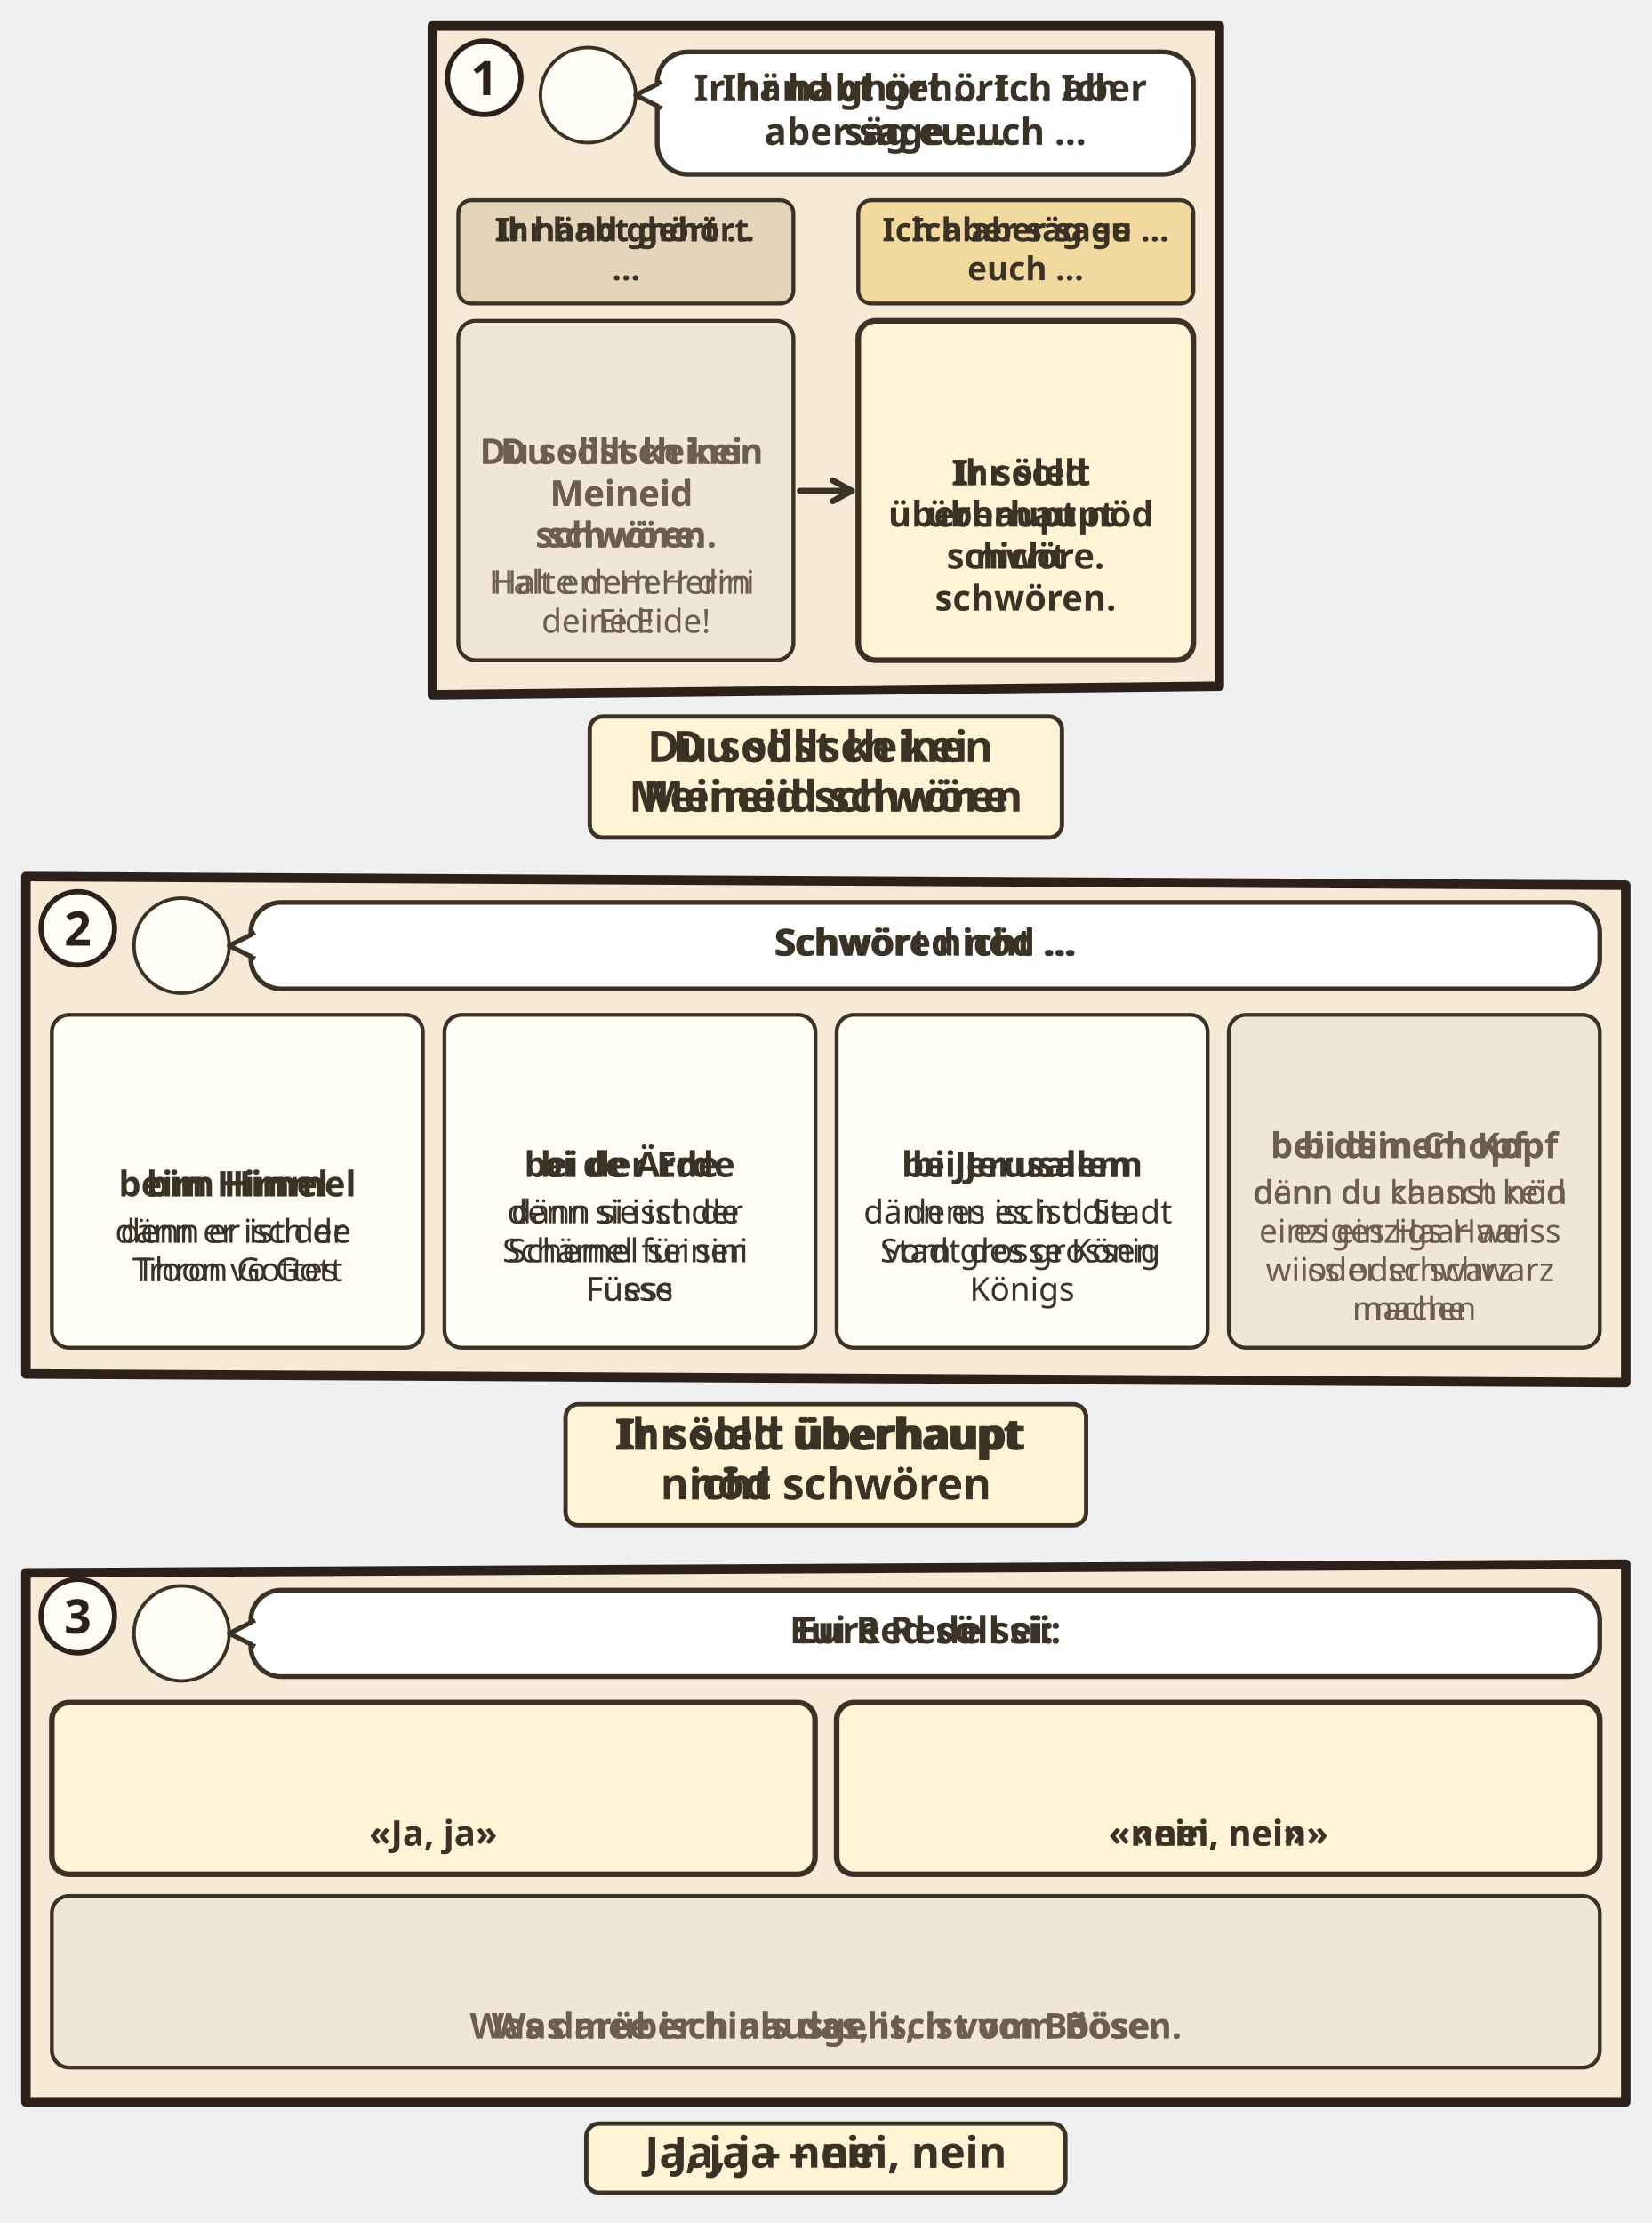
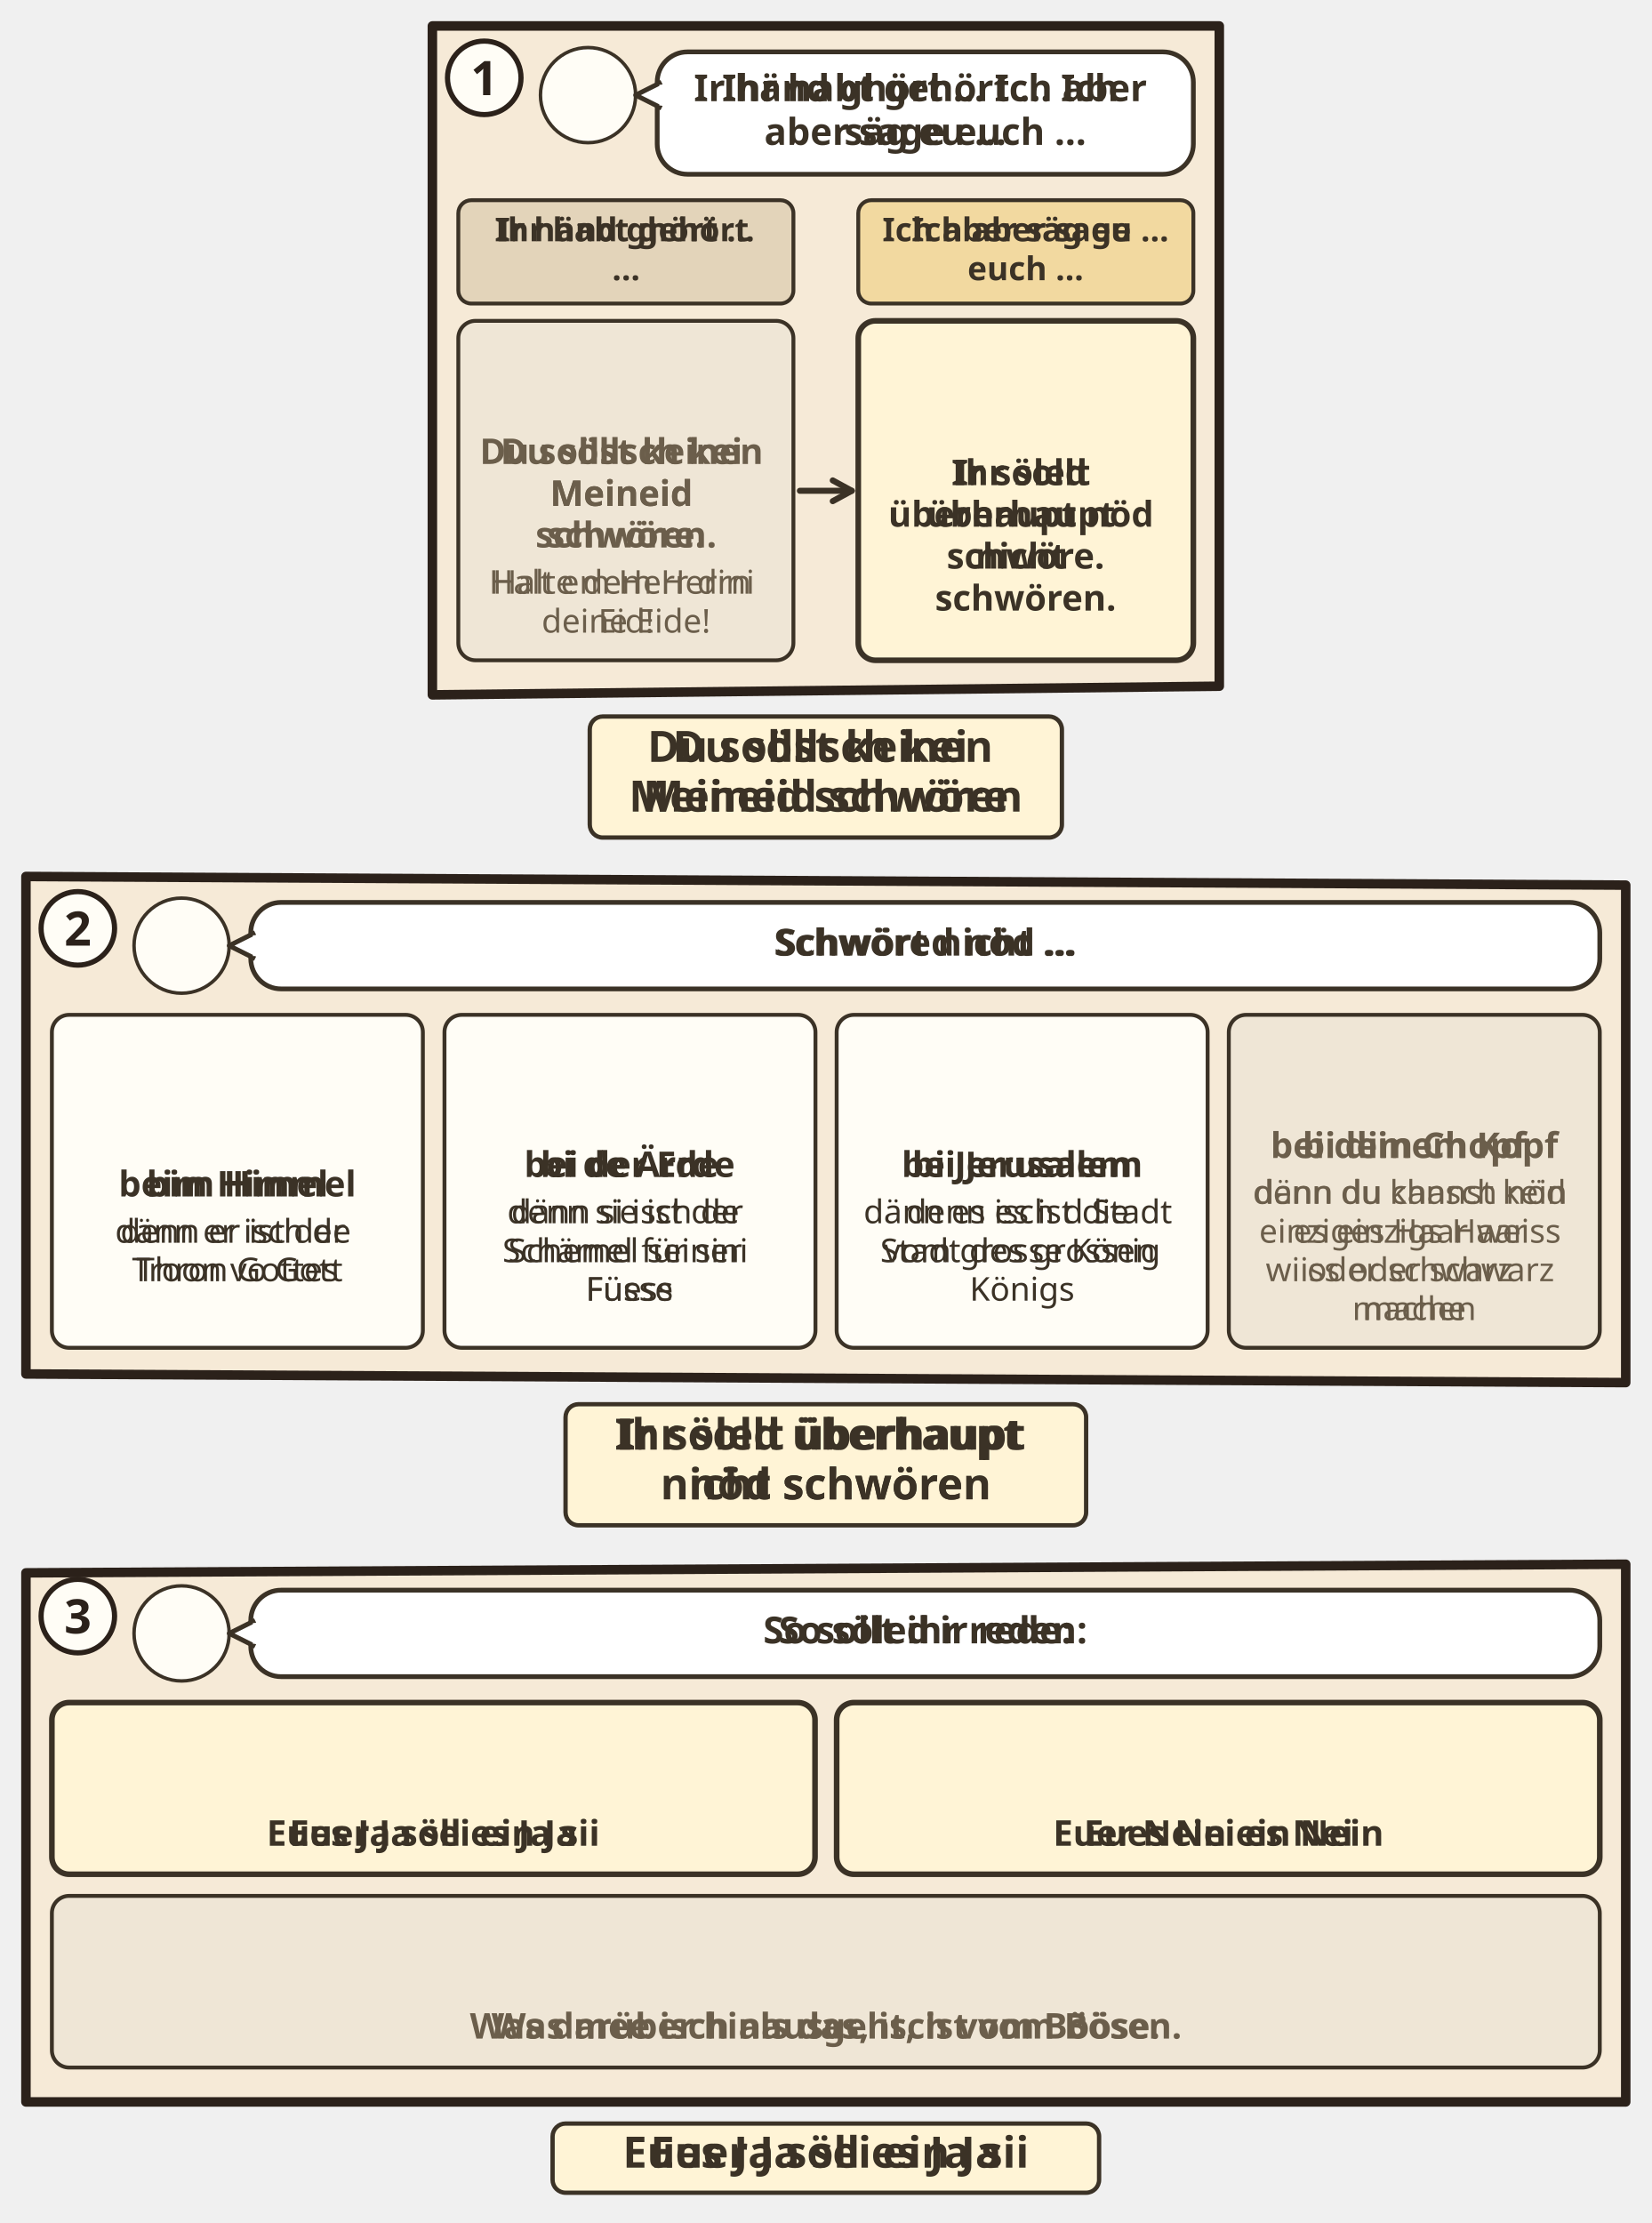
<svg xmlns="http://www.w3.org/2000/svg" viewBox="0 0 382 514.096">
  <svg class="ill-tile" data-span="1" x="94" y="0" width="194" height="200.696" viewBox="0 0 194 200.696">
    <g transform="translate(4 4)">
      <clipPath id="an-cp-mat-005-033-037-1">
        <polygon points="2,2 184,2 184,154.696 2,156.696" />
      </clipPath>
      <g clip-path="url(#an-cp-mat-005-033-037-1)">
        <polygon points="2,2 184,2 184,154.696 2,156.696" fill="#F6EAD7" />
        <circle cx="38.0" cy="18.0" r="11.0" fill="#FFFDF6" stroke="#3B3226" stroke-width=".8" />
        <use href="#an-p-jesus" x="29.6" y="8.8" width="16.8" height="18.0" />
        <rect x="54.0" y="8" width="124.0" height="28.3" rx="7" fill="#FFFFFF" stroke="#3B3226" stroke-width="1.1" />
        <path d="M55.0 15L49.0 18L55.0 21" fill="#FFFFFF" stroke="#3B3226" stroke-width="1.1" stroke-linejoin="round" />
        <path d="M55.2 15.6V20.4" stroke="#FFFFFF" stroke-width="1.4" />
        <text class="lw lw-de" text-anchor="middle" font-family="sans-serif" font-size="8.6" font-weight="700" fill="#3B3226">
          <tspan x="116.0" y="19.4">Ihr habt gehört … Ich</tspan>
          <tspan x="116.0" y="29.5">aber sage euch …</tspan>
        </text>
        <text class="lw lw-gsw" text-anchor="middle" font-family="sans-serif" font-size="8.6" font-weight="700" fill="#3B3226">
          <tspan x="116.0" y="19.4">Ir händ ghört … Ich aber</tspan>
          <tspan x="116.0" y="29.5">säg eu …</tspan>
        </text>
        <g class="dg-vis" data-visual="columns">
          <rect x="8.0" y="42.3" width="77.5" height="23.9" rx="3" fill="#E3D4BA" stroke="#3B3226" stroke-width=".9" />
          <text class="lw lw-de" text-anchor="middle" font-family="sans-serif" font-size="7.6" font-weight="700" fill="#3B3226">
            <tspan x="46.8" y="51.8">Ihr habt gehört</tspan>
            <tspan x="46.8" y="60.8">…</tspan>
          </text>
          <text class="lw lw-gsw" text-anchor="middle" font-family="sans-serif" font-size="7.6" font-weight="700" fill="#3B3226">
            <tspan x="46.8" y="51.8">Ir händ ghört …</tspan>
          </text>
          <rect x="100.5" y="42.3" width="77.5" height="23.9" rx="3" fill="#F2D9A0" stroke="#3B3226" stroke-width=".9" />
          <text class="lw lw-de" text-anchor="middle" font-family="sans-serif" font-size="7.6" font-weight="700" fill="#3B3226">
            <tspan x="139.2" y="51.8">Ich aber sage</tspan>
            <tspan x="139.2" y="60.8">euch …</tspan>
          </text>
          <text class="lw lw-gsw" text-anchor="middle" font-family="sans-serif" font-size="7.6" font-weight="700" fill="#3B3226">
            <tspan x="139.2" y="51.8">Ich aber säg eu …</tspan>
          </text>
          <g class="dg-cell">
            <rect x="8.0" y="70.2" width="77.5" height="78.5" rx="4" fill="#EFE6D6" stroke="#3B3226" stroke-width="0.9" />
            <use href="#an-schwur" x="37.4" y="74.2" width="18.8" height="20" />
            <text class="lw lw-de" text-anchor="middle" font-family="sans-serif" font-size="8.2" font-weight="700" fill="#6B5E4B">
              <tspan x="46.8" y="103.3">Du sollst keinen</tspan>
              <tspan x="46.8" y="113.0">Meineid</tspan>
              <tspan x="46.8" y="122.6">schwören.</tspan>
            </text>
            <text class="lw lw-gsw" text-anchor="middle" font-family="sans-serif" font-size="8.2" font-weight="700" fill="#6B5E4B">
              <tspan x="46.8" y="103.3">Du söllsch kei</tspan>
              <tspan x="46.8" y="113.0">Meineid</tspan>
              <tspan x="46.8" y="122.6">schwöre.</tspan>
            </text>
            <text class="lw lw-de" text-anchor="middle" font-family="sans-serif" font-size="7.6" font-weight="400" fill="#6B5E4B">
              <tspan x="46.8" y="133.3">Halte dem Herrn</tspan>
              <tspan x="46.8" y="142.3">deine Eide!</tspan>
            </text>
            <text class="lw lw-gsw" text-anchor="middle" font-family="sans-serif" font-size="7.6" font-weight="400" fill="#6B5E4B">
              <tspan x="46.8" y="133.3">Halt em Herr dini</tspan>
              <tspan x="46.8" y="142.3">Eid!</tspan>
            </text>
          </g>
          <g class="dg-cell">
            <rect x="100.5" y="70.2" width="77.5" height="78.5" rx="4" fill="#FFF4D6" stroke="#3B3226" stroke-width="1.3" />
            <use href="#an-z-nein" x="129.2" y="79.1" width="20.0" height="20" />
            <text class="lw lw-de" text-anchor="middle" font-family="sans-serif" font-size="8.2" font-weight="700" fill="#3B3226">
              <tspan x="139.2" y="108.2">Ihr sollt</tspan>
              <tspan x="139.2" y="117.8">überhaupt</tspan>
              <tspan x="139.2" y="127.5">nicht</tspan>
              <tspan x="139.2" y="137.2">schwören.</tspan>
            </text>
            <text class="lw lw-gsw" text-anchor="middle" font-family="sans-serif" font-size="8.2" font-weight="700" fill="#3B3226">
              <tspan x="139.2" y="108.2">Ir söled</tspan>
              <tspan x="139.2" y="117.8">überhaupt nöd</tspan>
              <tspan x="139.2" y="127.5">schwöre.</tspan>
            </text>
          </g>
          <g class="dg-link" data-a="87.0,109.5" data-b="99.0,109.5">
            <path d="M87.0 109.5L99.0 109.5" stroke="#3B3226" stroke-width="1.4" stroke-linecap="round" />
            <path d="M94.6 111.9L99.0 109.5L94.6 107.1" fill="none" stroke="#3B3226" stroke-width="1.4" stroke-linecap="round" stroke-linejoin="round" />
          </g>
        </g>
      </g>
      <polygon class="pn-frame" points="2,2 184,2 184,154.696 2,156.696" fill="none" stroke="#2B211A" stroke-width="2.2" stroke-linejoin="round" />
      <circle cx="14" cy="14" r="8.5" fill="#FFFDF6" stroke="#2B211A" stroke-width="1.2" />
      <text x="14" y="18" text-anchor="middle" font-family="sans-serif" font-size="11" font-weight="700" fill="#2B211A">1</text>
      <g transform="translate(0.0 160.696)">
        <g class="ill-words">
          <rect x="38.4" y="1.0" width="109.2" height="28" rx="3" fill="#FFF4D6" stroke="#3B3226" stroke-width="1" />
          <text class="lw lw-de" text-anchor="middle" font-family="sans-serif" font-size="10" font-weight="700" fill="#3B3226">
            <tspan x="93.0" y="11.5">Du sollst keinen</tspan>
            <tspan x="93.0" y="23.0">Meineid schwören</tspan>
          </text>
          <text class="lw lw-gsw" text-anchor="middle" font-family="sans-serif" font-size="10" font-weight="700" fill="#3B3226">
            <tspan x="93.0" y="11.5">Du söllsch kei</tspan>
            <tspan x="93.0" y="23.0">Meineid schwöre</tspan>
          </text>
        </g>
      </g>
    </g>
  </svg>
  <svg class="ill-tile" data-span="2" x="0" y="196.696" width="382" height="163.048" viewBox="0 0 382 163.048">
    <g transform="translate(4 4)">
      <clipPath id="an-cp-mat-005-033-037-2">
        <polygon points="2,2 372,4 372,119.048 2,117.048" />
      </clipPath>
      <g clip-path="url(#an-cp-mat-005-033-037-2)">
        <polygon points="2,2 372,4 372,119.048 2,117.048" fill="#F6EAD7" />
        <circle cx="38.0" cy="18.0" r="11.0" fill="#FFFDF6" stroke="#3B3226" stroke-width=".8" />
        <use href="#an-p-jesus" x="29.6" y="8.8" width="16.8" height="18.0" />
        <rect x="54.0" y="8" width="312.0" height="20.0" rx="7" fill="#FFFFFF" stroke="#3B3226" stroke-width="1.1" />
        <path d="M55.0 15L49.0 18L55.0 21" fill="#FFFFFF" stroke="#3B3226" stroke-width="1.1" stroke-linejoin="round" />
        <path d="M55.2 15.6V20.4" stroke="#FFFFFF" stroke-width="1.4" />
        <text class="lw lw-de" text-anchor="middle" font-family="sans-serif" font-size="8.6" font-weight="700" fill="#3B3226">
          <tspan x="210.0" y="20.3">Schwört nicht …</tspan>
        </text>
        <text class="lw lw-gsw" text-anchor="middle" font-family="sans-serif" font-size="8.6" font-weight="700" fill="#3B3226">
          <tspan x="210.0" y="20.3">Schwöred nöd …</tspan>
        </text>
        <g class="dg-vis" data-visual="grid">
          <g class="dg-cell">
            <rect x="8.0" y="34.0" width="85.8" height="77.0" rx="4" fill="#FFFDF6" stroke="#3B3226" stroke-width="0.9" />
            <use href="#an-thron" x="42.5" y="47.0" width="16.7" height="20" />
            <text class="lw lw-de" text-anchor="middle" font-family="sans-serif" font-size="8.2" font-weight="700" fill="#3B3226">
              <tspan x="50.9" y="76.0">beim Himmel</tspan>
            </text>
            <text class="lw lw-gsw" text-anchor="middle" font-family="sans-serif" font-size="8.2" font-weight="700" fill="#3B3226">
              <tspan x="50.9" y="76.0">bim Himel</tspan>
            </text>
            <text class="lw lw-de" text-anchor="middle" font-family="sans-serif" font-size="7.6" font-weight="400" fill="#3B3226">
              <tspan x="50.9" y="86.7">denn er ist der</tspan>
              <tspan x="50.9" y="95.6">Thron Gottes</tspan>
            </text>
            <text class="lw lw-gsw" text-anchor="middle" font-family="sans-serif" font-size="7.6" font-weight="400" fill="#3B3226">
              <tspan x="50.9" y="86.7">dänn er isch de</tspan>
              <tspan x="50.9" y="95.6">Troon vo Gott</tspan>
            </text>
          </g>
          <g class="dg-cell">
            <rect x="98.8" y="34.0" width="85.8" height="77.0" rx="4" fill="#FFFDF6" stroke="#3B3226" stroke-width="0.9" />
            <use href="#an-z-welt" x="131.6" y="42.5" width="20.0" height="20" />
            <text class="lw lw-de" text-anchor="middle" font-family="sans-serif" font-size="8.2" font-weight="700" fill="#3B3226">
              <tspan x="141.6" y="71.5">bei der Erde</tspan>
            </text>
            <text class="lw lw-gsw" text-anchor="middle" font-family="sans-serif" font-size="8.2" font-weight="700" fill="#3B3226">
              <tspan x="141.6" y="71.5">bi de Ärde</tspan>
            </text>
            <text class="lw lw-de" text-anchor="middle" font-family="sans-serif" font-size="7.6" font-weight="400" fill="#3B3226">
              <tspan x="141.6" y="82.2">denn sie ist der</tspan>
              <tspan x="141.6" y="91.2">Schemel seiner</tspan>
              <tspan x="141.6" y="100.1">Füsse</tspan>
            </text>
            <text class="lw lw-gsw" text-anchor="middle" font-family="sans-serif" font-size="7.6" font-weight="400" fill="#3B3226">
              <tspan x="141.6" y="82.2">dänn si isch de</tspan>
              <tspan x="141.6" y="91.2">Schämel für sini</tspan>
              <tspan x="141.6" y="100.1">Füess</tspan>
            </text>
          </g>
          <g class="dg-cell">
            <rect x="189.5" y="34.0" width="85.8" height="77.0" rx="4" fill="#FFFDF6" stroke="#3B3226" stroke-width="0.9" />
            <use href="#an-jerusalem" x="218.1" y="42.5" width="28.6" height="20" />
            <text class="lw lw-de" text-anchor="middle" font-family="sans-serif" font-size="8.2" font-weight="700" fill="#3B3226">
              <tspan x="232.4" y="71.5">bei Jerusalem</tspan>
            </text>
            <text class="lw lw-gsw" text-anchor="middle" font-family="sans-serif" font-size="8.2" font-weight="700" fill="#3B3226">
              <tspan x="232.4" y="71.5">bi Jerusalem</tspan>
            </text>
            <text class="lw lw-de" text-anchor="middle" font-family="sans-serif" font-size="7.6" font-weight="400" fill="#3B3226">
              <tspan x="232.4" y="82.2">denn es ist die</tspan>
              <tspan x="232.4" y="91.2">Stadt des grossen</tspan>
              <tspan x="232.4" y="100.1">Königs</tspan>
            </text>
            <text class="lw lw-gsw" text-anchor="middle" font-family="sans-serif" font-size="7.6" font-weight="400" fill="#3B3226">
              <tspan x="232.4" y="82.2">dänn es isch d Stadt</tspan>
              <tspan x="232.4" y="91.2">vom grosse König</tspan>
            </text>
          </g>
          <g class="dg-cell">
            <rect x="280.2" y="34.0" width="85.8" height="77.0" rx="4" fill="#EFE6D6" stroke="#3B3226" stroke-width="0.9" />
            <use href="#an-z-kopf-haar" x="311.1" y="38" width="24.0" height="20" />
            <text class="lw lw-de" text-anchor="middle" font-family="sans-serif" font-size="8.2" font-weight="700" fill="#6B5E4B">
              <tspan x="323.1" y="67.1">bei deinem Kopf</tspan>
            </text>
            <text class="lw lw-gsw" text-anchor="middle" font-family="sans-serif" font-size="8.2" font-weight="700" fill="#6B5E4B">
              <tspan x="323.1" y="67.1">bi dim Chopf</tspan>
            </text>
            <text class="lw lw-de" text-anchor="middle" font-family="sans-serif" font-size="7.6" font-weight="400" fill="#6B5E4B">
              <tspan x="323.1" y="77.7">denn du kannst kein</tspan>
              <tspan x="323.1" y="86.7">einziges Haar weiss</tspan>
              <tspan x="323.1" y="95.6">oder schwarz</tspan>
              <tspan x="323.1" y="104.6">machen</tspan>
            </text>
            <text class="lw lw-gsw" text-anchor="middle" font-family="sans-serif" font-size="7.6" font-weight="400" fill="#6B5E4B">
              <tspan x="323.1" y="77.7">dänn du chasch nöd</tspan>
              <tspan x="323.1" y="86.7">es einzigs Haar</tspan>
              <tspan x="323.1" y="95.6">wiiss oder schwarz</tspan>
              <tspan x="323.1" y="104.6">mache</tspan>
            </text>
          </g>
        </g>
      </g>
      <polygon class="pn-frame" points="2,2 372,4 372,119.048 2,117.048" fill="none" stroke="#2B211A" stroke-width="2.2" stroke-linejoin="round" />
      <circle cx="14" cy="14" r="8.5" fill="#FFFDF6" stroke="#2B211A" stroke-width="1.2" />
      <text x="14" y="18" text-anchor="middle" font-family="sans-serif" font-size="11" font-weight="700" fill="#2B211A">2</text>
      <g transform="translate(94.0 123.048)">
        <g class="ill-words">
          <rect x="32.8" y="1.0" width="120.4" height="28" rx="3" fill="#FFF4D6" stroke="#3B3226" stroke-width="1" />
          <text class="lw lw-de" text-anchor="middle" font-family="sans-serif" font-size="10" font-weight="700" fill="#3B3226">
            <tspan x="93.0" y="11.5">Ihr sollt überhaupt</tspan>
            <tspan x="93.0" y="23.0">nicht schwören</tspan>
          </text>
          <text class="lw lw-gsw" text-anchor="middle" font-family="sans-serif" font-size="10" font-weight="700" fill="#3B3226">
            <tspan x="93.0" y="11.5">Ir söled überhaupt</tspan>
            <tspan x="93.0" y="23.0">nöd schwöre</tspan>
          </text>
        </g>
      </g>
    </g>
  </svg>
  <svg class="ill-tile ill-narrow" data-span="1" x="402" y="0" width="194" height="236.128" viewBox="0 0 194 236.128">
    <g transform="translate(4 4)">
      <clipPath id="an-cp-mat-005-033-037-2n">
        <polygon points="2,2 184,4 184,192.128 2,190.128" />
      </clipPath>
      <g clip-path="url(#an-cp-mat-005-033-037-2n)">
        <polygon points="2,2 184,4 184,192.128 2,190.128" fill="#F6EAD7" />
        <circle cx="38.0" cy="18.0" r="11.0" fill="#FFFDF6" stroke="#3B3226" stroke-width=".8" />
        <use href="#an-p-jesus" x="29.6" y="8.8" width="16.8" height="18.0" />
        <rect x="54.0" y="8" width="124.0" height="20.0" rx="7" fill="#FFFFFF" stroke="#3B3226" stroke-width="1.1" />
        <path d="M55.0 15L49.0 18L55.0 21" fill="#FFFFFF" stroke="#3B3226" stroke-width="1.1" stroke-linejoin="round" />
        <path d="M55.2 15.6V20.4" stroke="#FFFFFF" stroke-width="1.4" />
        <text class="lw lw-de" text-anchor="middle" font-family="sans-serif" font-size="8.6" font-weight="700" fill="#3B3226">
          <tspan x="116.0" y="20.3">Schwört nicht …</tspan>
        </text>
        <text class="lw lw-gsw" text-anchor="middle" font-family="sans-serif" font-size="8.6" font-weight="700" fill="#3B3226">
          <tspan x="116.0" y="20.3">Schwöred nöd …</tspan>
        </text>
        <g class="dg-vis" data-visual="grid">
          <g class="dg-cell">
            <rect x="8.0" y="34.0" width="82.5" height="68.1" rx="4" fill="#FFFDF6" stroke="#3B3226" stroke-width="0.9" />
            <use href="#an-thron" x="40.9" y="42.5" width="16.7" height="20" />
            <text class="lw lw-de" text-anchor="middle" font-family="sans-serif" font-size="8.2" font-weight="700" fill="#3B3226">
              <tspan x="49.2" y="71.5">beim Himmel</tspan>
            </text>
            <text class="lw lw-gsw" text-anchor="middle" font-family="sans-serif" font-size="8.2" font-weight="700" fill="#3B3226">
              <tspan x="49.2" y="71.5">bim Himel</tspan>
            </text>
            <text class="lw lw-de" text-anchor="middle" font-family="sans-serif" font-size="7.6" font-weight="400" fill="#3B3226">
              <tspan x="49.2" y="82.2">denn er ist der</tspan>
              <tspan x="49.2" y="91.2">Thron Gottes</tspan>
            </text>
            <text class="lw lw-gsw" text-anchor="middle" font-family="sans-serif" font-size="7.6" font-weight="400" fill="#3B3226">
              <tspan x="49.2" y="82.2">dänn er isch de</tspan>
              <tspan x="49.2" y="91.2">Troon vo Gott</tspan>
            </text>
          </g>
          <g class="dg-cell">
            <rect x="95.5" y="34.0" width="82.5" height="68.1" rx="4" fill="#FFFDF6" stroke="#3B3226" stroke-width="0.9" />
            <use href="#an-z-welt" x="126.8" y="38" width="20.0" height="20" />
            <text class="lw lw-de" text-anchor="middle" font-family="sans-serif" font-size="8.2" font-weight="700" fill="#3B3226">
              <tspan x="136.8" y="67.1">bei der Erde</tspan>
            </text>
            <text class="lw lw-gsw" text-anchor="middle" font-family="sans-serif" font-size="8.2" font-weight="700" fill="#3B3226">
              <tspan x="136.8" y="67.1">bi de Ärde</tspan>
            </text>
            <text class="lw lw-de" text-anchor="middle" font-family="sans-serif" font-size="7.6" font-weight="400" fill="#3B3226">
              <tspan x="136.8" y="77.7">denn sie ist der</tspan>
              <tspan x="136.8" y="86.7">Schemel seiner</tspan>
              <tspan x="136.8" y="95.6">Füsse</tspan>
            </text>
            <text class="lw lw-gsw" text-anchor="middle" font-family="sans-serif" font-size="7.6" font-weight="400" fill="#3B3226">
              <tspan x="136.8" y="77.7">dänn si isch de</tspan>
              <tspan x="136.8" y="86.7">Schämel für sini</tspan>
              <tspan x="136.8" y="95.6">Füess</tspan>
            </text>
          </g>
          <g class="dg-cell">
            <rect x="8.0" y="107.1" width="82.5" height="77.0" rx="4" fill="#FFFDF6" stroke="#3B3226" stroke-width="0.9" />
            <use href="#an-jerusalem" x="35.0" y="115.6" width="28.6" height="20" />
            <text class="lw lw-de" text-anchor="middle" font-family="sans-serif" font-size="8.2" font-weight="700" fill="#3B3226">
              <tspan x="49.2" y="144.6">bei Jerusalem</tspan>
            </text>
            <text class="lw lw-gsw" text-anchor="middle" font-family="sans-serif" font-size="8.2" font-weight="700" fill="#3B3226">
              <tspan x="49.2" y="144.6">bi Jerusalem</tspan>
            </text>
            <text class="lw lw-de" text-anchor="middle" font-family="sans-serif" font-size="7.6" font-weight="400" fill="#3B3226">
              <tspan x="49.2" y="155.3">denn es ist die</tspan>
              <tspan x="49.2" y="164.2">Stadt des grossen</tspan>
              <tspan x="49.2" y="173.2">Königs</tspan>
            </text>
            <text class="lw lw-gsw" text-anchor="middle" font-family="sans-serif" font-size="7.6" font-weight="400" fill="#3B3226">
              <tspan x="49.2" y="155.3">dänn es isch d</tspan>
              <tspan x="49.2" y="164.2">Stadt vom grosse</tspan>
              <tspan x="49.2" y="173.2">König</tspan>
            </text>
          </g>
          <g class="dg-cell">
            <rect x="95.5" y="107.1" width="82.5" height="77.0" rx="4" fill="#EFE6D6" stroke="#3B3226" stroke-width="0.9" />
            <use href="#an-z-kopf-haar" x="124.8" y="111.1" width="24.0" height="20" />
            <text class="lw lw-de" text-anchor="middle" font-family="sans-serif" font-size="8.2" font-weight="700" fill="#6B5E4B">
              <tspan x="136.8" y="140.1">bei deinem Kopf</tspan>
            </text>
            <text class="lw lw-gsw" text-anchor="middle" font-family="sans-serif" font-size="8.2" font-weight="700" fill="#6B5E4B">
              <tspan x="136.8" y="140.1">bi dim Chopf</tspan>
            </text>
            <text class="lw lw-de" text-anchor="middle" font-family="sans-serif" font-size="7.6" font-weight="400" fill="#6B5E4B">
              <tspan x="136.8" y="150.8">denn du kannst</tspan>
              <tspan x="136.8" y="159.8">kein einziges Haar</tspan>
              <tspan x="136.8" y="168.7">weiss oder</tspan>
              <tspan x="136.8" y="177.7">schwarz machen</tspan>
            </text>
            <text class="lw lw-gsw" text-anchor="middle" font-family="sans-serif" font-size="7.6" font-weight="400" fill="#6B5E4B">
              <tspan x="136.8" y="150.8">dänn du chasch nöd</tspan>
              <tspan x="136.8" y="159.8">es einzigs Haar</tspan>
              <tspan x="136.8" y="168.7">wiiss oder schwarz</tspan>
              <tspan x="136.8" y="177.7">mache</tspan>
            </text>
          </g>
        </g>
      </g>
      <polygon class="pn-frame" points="2,2 184,4 184,192.128 2,190.128" fill="none" stroke="#2B211A" stroke-width="2.2" stroke-linejoin="round" />
      <circle cx="14" cy="14" r="8.5" fill="#FFFDF6" stroke="#2B211A" stroke-width="1.2" />
      <text x="14" y="18" text-anchor="middle" font-family="sans-serif" font-size="11" font-weight="700" fill="#2B211A">2</text>
      <g transform="translate(0.0 196.128)">
        <g class="ill-words">
          <rect x="32.8" y="1.0" width="120.4" height="28" rx="3" fill="#FFF4D6" stroke="#3B3226" stroke-width="1" />
          <text class="lw lw-de" text-anchor="middle" font-family="sans-serif" font-size="10" font-weight="700" fill="#3B3226">
            <tspan x="93.0" y="11.5">Ihr sollt überhaupt</tspan>
            <tspan x="93.0" y="23.0">nicht schwören</tspan>
          </text>
          <text class="lw lw-gsw" text-anchor="middle" font-family="sans-serif" font-size="10" font-weight="700" fill="#3B3226">
            <tspan x="93.0" y="11.5">Ir söled überhaupt</tspan>
            <tspan x="93.0" y="23.0">nöd schwöre</tspan>
          </text>
        </g>
      </g>
    </g>
  </svg>
  <svg class="ill-tile" data-span="2" x="0" y="355.744" width="382" height="158.352" viewBox="0 0 382 158.352">
    <g transform="translate(4 4)">
      <clipPath id="an-cp-mat-005-033-037-3">
        <polygon points="2,4 372,2 372,126.352 2,126.352" />
      </clipPath>
      <g clip-path="url(#an-cp-mat-005-033-037-3)">
        <polygon points="2,4 372,2 372,126.352 2,126.352" fill="#F6EAD7" />
        <circle cx="38.0" cy="18.0" r="11.0" fill="#FFFDF6" stroke="#3B3226" stroke-width=".8" />
        <use href="#an-p-jesus" x="29.6" y="8.8" width="16.8" height="18.0" />
        <rect x="54.0" y="8" width="312.0" height="20.0" rx="7" fill="#FFFFFF" stroke="#3B3226" stroke-width="1.1" />
        <path d="M55.0 15L49.0 18L55.0 21" fill="#FFFFFF" stroke="#3B3226" stroke-width="1.1" stroke-linejoin="round" />
        <path d="M55.2 15.6V20.4" stroke="#FFFFFF" stroke-width="1.4" />
        <text class="lw lw-de" text-anchor="middle" font-family="sans-serif" font-size="8.6" font-weight="700" fill="#3B3226">
-           <tspan x="210.0" y="20.3">Eure Rede sei:</tspan>
+           <tspan x="210.0" y="20.3">So sollt ihr reden:</tspan>
        </text>
        <text class="lw lw-gsw" text-anchor="middle" font-family="sans-serif" font-size="8.6" font-weight="700" fill="#3B3226">
-           <tspan x="210.0" y="20.3">Eui Red söll sii:</tspan>
+           <tspan x="210.0" y="20.3">So söled ir rede:</tspan>
        </text>
        <g class="dg-vis" data-visual="grid">
          <g class="dg-cell">
            <rect x="8.0" y="34.0" width="176.5" height="39.7" rx="4" fill="#FFF4D6" stroke="#3B3226" stroke-width="1.3" />
            <use href="#an-z-wahrheit" x="86.2" y="38" width="20.0" height="20" />
-             <text text-anchor="middle" font-family="sans-serif" font-size="8.2" font-weight="700" fill="#3B3226">
-               <tspan x="96.2" y="67.1">«Ja, ja»</tspan>
+             <text class="lw lw-de" text-anchor="middle" font-family="sans-serif" font-size="8.2" font-weight="700" fill="#3B3226">
+               <tspan x="96.2" y="67.1">Euer Ja sei ein Ja</tspan>
+             </text>
+             <text class="lw lw-gsw" text-anchor="middle" font-family="sans-serif" font-size="8.2" font-weight="700" fill="#3B3226">
+               <tspan x="96.2" y="67.1">Eues Ja söll es Ja sii</tspan>
            </text>
          </g>
          <g class="dg-cell">
            <rect x="189.5" y="34.0" width="176.5" height="39.7" rx="4" fill="#FFF4D6" stroke="#3B3226" stroke-width="1.3" />
            <use href="#an-z-nein" x="267.8" y="38" width="20.0" height="20" />
            <text class="lw lw-de" text-anchor="middle" font-family="sans-serif" font-size="8.2" font-weight="700" fill="#3B3226">
-               <tspan x="277.8" y="67.1">«nein, nein»</tspan>
-             </text>
-             <text class="lw lw-gsw" text-anchor="middle" font-family="sans-serif" font-size="8.2" font-weight="700" fill="#3B3226">
-               <tspan x="277.8" y="67.1">«nei, nei»</tspan>
+               <tspan x="277.8" y="67.1">Euer Nein ein Nein</tspan>
+             </text>
+             <text class="lw lw-gsw" text-anchor="middle" font-family="sans-serif" font-size="8.2" font-weight="700" fill="#3B3226">
+               <tspan x="277.8" y="67.1">Eues Nei es Nei</tspan>
            </text>
          </g>
          <g class="dg-cell">
            <rect x="8.0" y="78.7" width="358.0" height="39.7" rx="4" fill="#EFE6D6" stroke="#3B3226" stroke-width="0.9" />
            <use href="#an-z-boeses" x="175.5" y="82.7" width="23.1" height="20" />
            <text class="lw lw-de" text-anchor="middle" font-family="sans-serif" font-size="8.2" font-weight="700" fill="#6B5E4B">
              <tspan x="187.0" y="111.7">Was darüber hinausgeht, ist vom Bösen.</tspan>
            </text>
            <text class="lw lw-gsw" text-anchor="middle" font-family="sans-serif" font-size="8.2" font-weight="700" fill="#6B5E4B">
              <tspan x="187.0" y="111.7">Was mee isch als das, isch vom Bööse.</tspan>
            </text>
          </g>
        </g>
      </g>
      <polygon class="pn-frame" points="2,4 372,2 372,126.352 2,126.352" fill="none" stroke="#2B211A" stroke-width="2.2" stroke-linejoin="round" />
      <circle cx="14" cy="14" r="8.5" fill="#FFFDF6" stroke="#2B211A" stroke-width="1.2" />
      <text x="14" y="18" text-anchor="middle" font-family="sans-serif" font-size="11" font-weight="700" fill="#2B211A">3</text>
      <g transform="translate(94.0 130.352)">
        <g class="ill-words">
-           <rect x="37.6" y="1.0" width="110.8" height="16" rx="3" fill="#FFF4D6" stroke="#3B3226" stroke-width="1" />
+           <rect x="29.8" y="1.0" width="126.4" height="16" rx="3" fill="#FFF4D6" stroke="#3B3226" stroke-width="1" />
          <text class="lw lw-de" text-anchor="middle" font-family="sans-serif" font-size="10" font-weight="700" fill="#3B3226">
-             <tspan x="93.0" y="11.2">Ja, ja – nein, nein</tspan>
+             <tspan x="93.0" y="11.2">Euer Ja sei ein Ja</tspan>
          </text>
          <text class="lw lw-gsw" text-anchor="middle" font-family="sans-serif" font-size="10" font-weight="700" fill="#3B3226">
-             <tspan x="93.0" y="11.2">Ja, ja – nei, nei</tspan>
+             <tspan x="93.0" y="11.2">Eues Ja söll es Ja sii</tspan>
          </text>
        </g>
      </g>
    </g>
  </svg>
-   <svg class="ill-tile ill-narrow" data-span="1" x="402" y="0" width="194" height="168.028" viewBox="0 0 194 168.028">
+   <svg class="ill-tile ill-narrow" data-span="1" x="402" y="0" width="194" height="177.704" viewBox="0 0 194 177.704">
    <g transform="translate(4 4)">
      <clipPath id="an-cp-mat-005-033-037-3n">
-         <polygon points="2,4 184,2 184,136.028 2,136.028" />
+         <polygon points="2,4 184,2 184,145.704 2,145.704" />
      </clipPath>
      <g clip-path="url(#an-cp-mat-005-033-037-3n)">
-         <polygon points="2,4 184,2 184,136.028 2,136.028" fill="#F6EAD7" />
+         <polygon points="2,4 184,2 184,145.704 2,145.704" fill="#F6EAD7" />
        <circle cx="38.0" cy="18.0" r="11.0" fill="#FFFDF6" stroke="#3B3226" stroke-width=".8" />
        <use href="#an-p-jesus" x="29.6" y="8.8" width="16.8" height="18.0" />
        <rect x="54.0" y="8" width="124.0" height="20.0" rx="7" fill="#FFFFFF" stroke="#3B3226" stroke-width="1.1" />
        <path d="M55.0 15L49.0 18L55.0 21" fill="#FFFFFF" stroke="#3B3226" stroke-width="1.1" stroke-linejoin="round" />
        <path d="M55.2 15.6V20.4" stroke="#FFFFFF" stroke-width="1.4" />
        <text class="lw lw-de" text-anchor="middle" font-family="sans-serif" font-size="8.6" font-weight="700" fill="#3B3226">
-           <tspan x="116.0" y="20.3">Eure Rede sei:</tspan>
+           <tspan x="116.0" y="20.3">So sollt ihr reden:</tspan>
        </text>
        <text class="lw lw-gsw" text-anchor="middle" font-family="sans-serif" font-size="8.6" font-weight="700" fill="#3B3226">
-           <tspan x="116.0" y="20.3">Eui Red söll sii:</tspan>
+           <tspan x="116.0" y="20.3">So söled ir rede:</tspan>
        </text>
        <g class="dg-vis" data-visual="grid">
          <g class="dg-cell">
-             <rect x="8.0" y="34.0" width="82.5" height="39.7" rx="4" fill="#FFF4D6" stroke="#3B3226" stroke-width="1.3" />
+             <rect x="8.0" y="34.0" width="82.5" height="49.4" rx="4" fill="#FFF4D6" stroke="#3B3226" stroke-width="1.3" />
            <use href="#an-z-wahrheit" x="39.2" y="38" width="20.0" height="20" />
-             <text text-anchor="middle" font-family="sans-serif" font-size="8.2" font-weight="700" fill="#3B3226">
-               <tspan x="49.2" y="67.1">«Ja, ja»</tspan>
-             </text>
-           </g>
-           <g class="dg-cell">
-             <rect x="95.5" y="34.0" width="82.5" height="39.7" rx="4" fill="#FFF4D6" stroke="#3B3226" stroke-width="1.3" />
+             <text class="lw lw-de" text-anchor="middle" font-family="sans-serif" font-size="8.2" font-weight="700" fill="#3B3226">
+               <tspan x="49.2" y="67.1">Euer Ja sei ein</tspan>
+               <tspan x="49.2" y="76.7">Ja</tspan>
+             </text>
+             <text class="lw lw-gsw" text-anchor="middle" font-family="sans-serif" font-size="8.2" font-weight="700" fill="#3B3226">
+               <tspan x="49.2" y="67.1">Eues Ja söll es</tspan>
+               <tspan x="49.2" y="76.7">Ja sii</tspan>
+             </text>
+           </g>
+           <g class="dg-cell">
+             <rect x="95.5" y="34.0" width="82.5" height="49.4" rx="4" fill="#FFF4D6" stroke="#3B3226" stroke-width="1.3" />
            <use href="#an-z-nein" x="126.8" y="38" width="20.0" height="20" />
            <text class="lw lw-de" text-anchor="middle" font-family="sans-serif" font-size="8.2" font-weight="700" fill="#3B3226">
-               <tspan x="136.8" y="67.1">«nein, nein»</tspan>
-             </text>
-             <text class="lw lw-gsw" text-anchor="middle" font-family="sans-serif" font-size="8.2" font-weight="700" fill="#3B3226">
-               <tspan x="136.8" y="67.1">«nei, nei»</tspan>
-             </text>
-           </g>
-           <g class="dg-cell">
-             <rect x="8.0" y="78.7" width="170.0" height="49.4" rx="4" fill="#EFE6D6" stroke="#3B3226" stroke-width="0.9" />
-             <use href="#an-z-boeses" x="81.5" y="82.7" width="23.1" height="20" />
+               <tspan x="136.8" y="67.1">Euer Nein ein</tspan>
+               <tspan x="136.8" y="76.7">Nein</tspan>
+             </text>
+             <text class="lw lw-gsw" text-anchor="middle" font-family="sans-serif" font-size="8.2" font-weight="700" fill="#3B3226">
+               <tspan x="136.8" y="67.1">Eues Nei es Nei</tspan>
+             </text>
+           </g>
+           <g class="dg-cell">
+             <rect x="8.0" y="88.4" width="170.0" height="49.4" rx="4" fill="#EFE6D6" stroke="#3B3226" stroke-width="0.9" />
+             <use href="#an-z-boeses" x="81.5" y="92.4" width="23.1" height="20" />
            <text class="lw lw-de" text-anchor="middle" font-family="sans-serif" font-size="8.2" font-weight="700" fill="#6B5E4B">
-               <tspan x="93.0" y="111.7">Was darüber hinausgeht, ist vom</tspan>
-               <tspan x="93.0" y="121.4">Bösen.</tspan>
+               <tspan x="93.0" y="121.4">Was darüber hinausgeht, ist vom</tspan>
+               <tspan x="93.0" y="131.1">Bösen.</tspan>
            </text>
            <text class="lw lw-gsw" text-anchor="middle" font-family="sans-serif" font-size="8.2" font-weight="700" fill="#6B5E4B">
-               <tspan x="93.0" y="111.7">Was mee isch als das, isch vom</tspan>
-               <tspan x="93.0" y="121.4">Bööse.</tspan>
-             </text>
-           </g>
-         </g>
-       </g>
-       <polygon class="pn-frame" points="2,4 184,2 184,136.028 2,136.028" fill="none" stroke="#2B211A" stroke-width="2.2" stroke-linejoin="round" />
+               <tspan x="93.0" y="121.4">Was mee isch als das, isch vom</tspan>
+               <tspan x="93.0" y="131.1">Bööse.</tspan>
+             </text>
+           </g>
+         </g>
+       </g>
+       <polygon class="pn-frame" points="2,4 184,2 184,145.704 2,145.704" fill="none" stroke="#2B211A" stroke-width="2.2" stroke-linejoin="round" />
      <circle cx="14" cy="14" r="8.5" fill="#FFFDF6" stroke="#2B211A" stroke-width="1.2" />
      <text x="14" y="18" text-anchor="middle" font-family="sans-serif" font-size="11" font-weight="700" fill="#2B211A">3</text>
-       <g transform="translate(0.0 140.028)">
+       <g transform="translate(0.0 149.704)">
        <g class="ill-words">
-           <rect x="37.6" y="1.0" width="110.8" height="16" rx="3" fill="#FFF4D6" stroke="#3B3226" stroke-width="1" />
+           <rect x="29.8" y="1.0" width="126.4" height="16" rx="3" fill="#FFF4D6" stroke="#3B3226" stroke-width="1" />
          <text class="lw lw-de" text-anchor="middle" font-family="sans-serif" font-size="10" font-weight="700" fill="#3B3226">
-             <tspan x="93.0" y="11.2">Ja, ja – nein, nein</tspan>
+             <tspan x="93.0" y="11.2">Euer Ja sei ein Ja</tspan>
          </text>
          <text class="lw lw-gsw" text-anchor="middle" font-family="sans-serif" font-size="10" font-weight="700" fill="#3B3226">
-             <tspan x="93.0" y="11.2">Ja, ja – nei, nei</tspan>
+             <tspan x="93.0" y="11.2">Eues Ja söll es Ja sii</tspan>
          </text>
        </g>
      </g>
    </g>
  </svg>
</svg>
